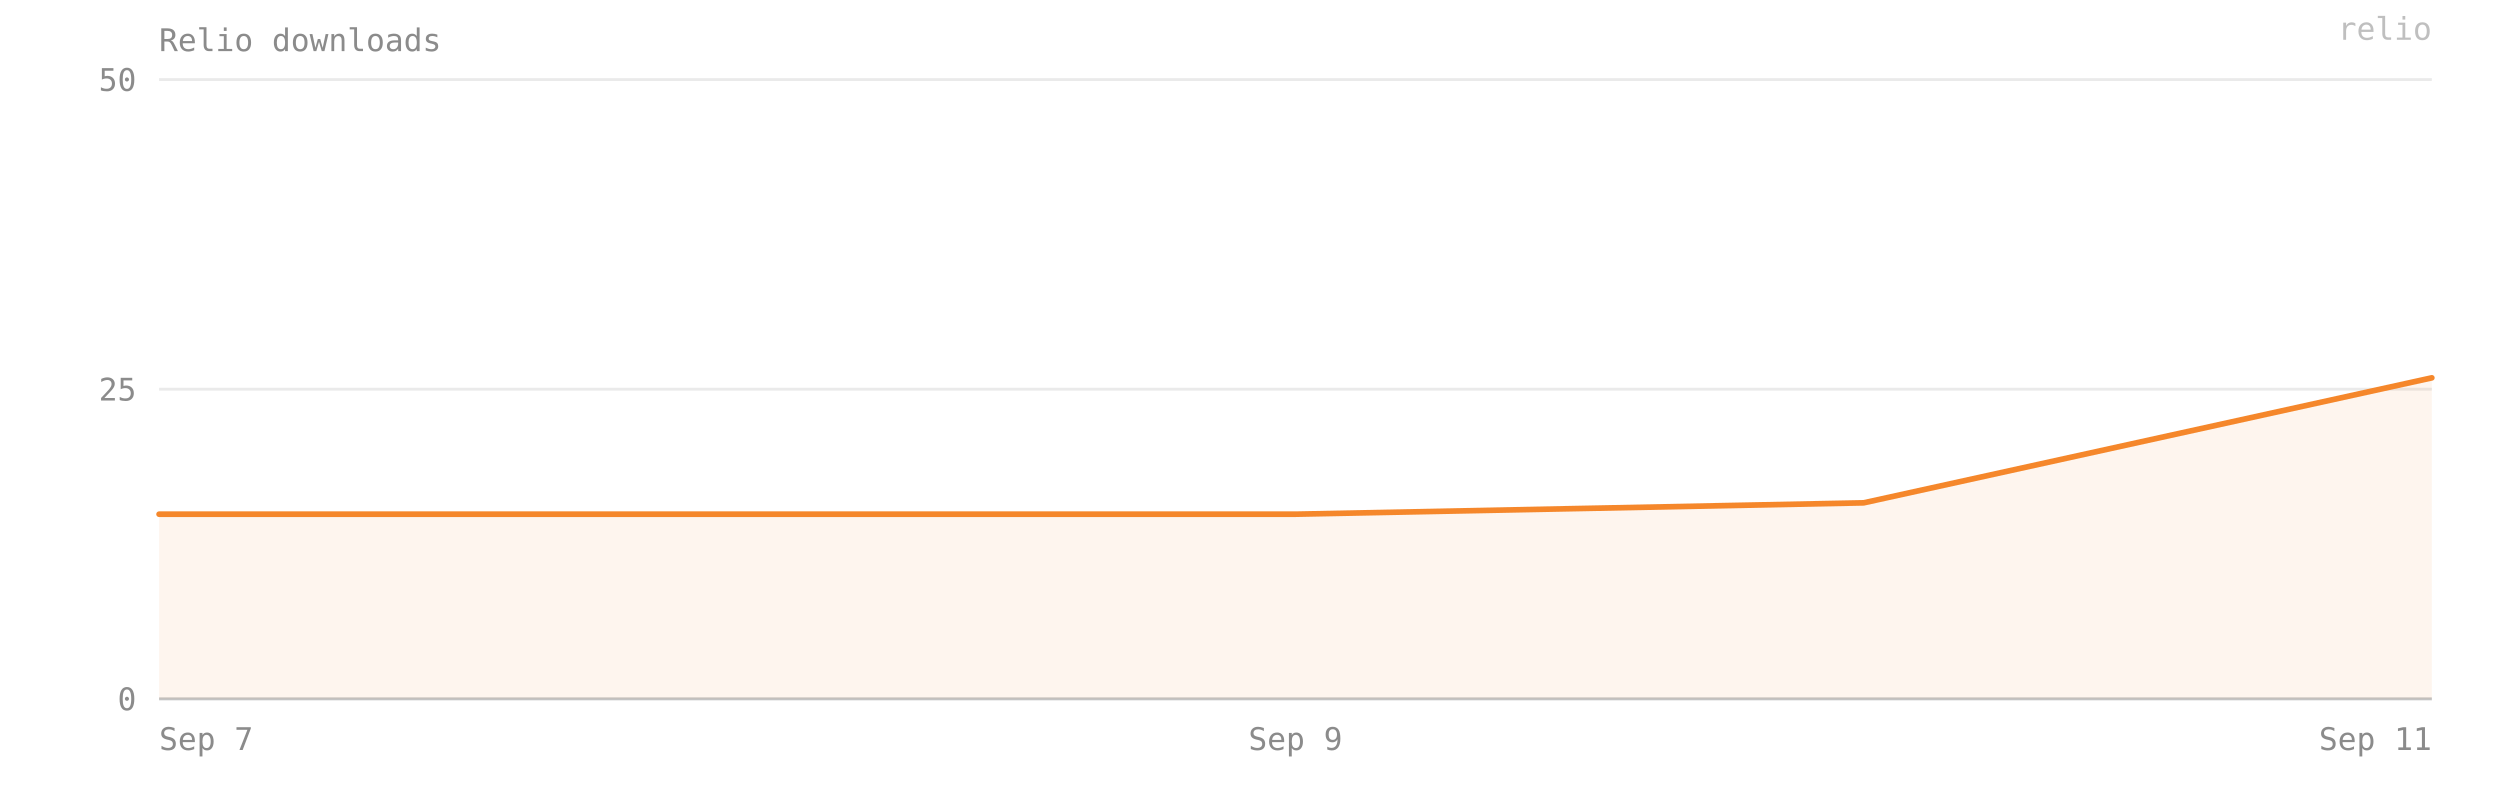
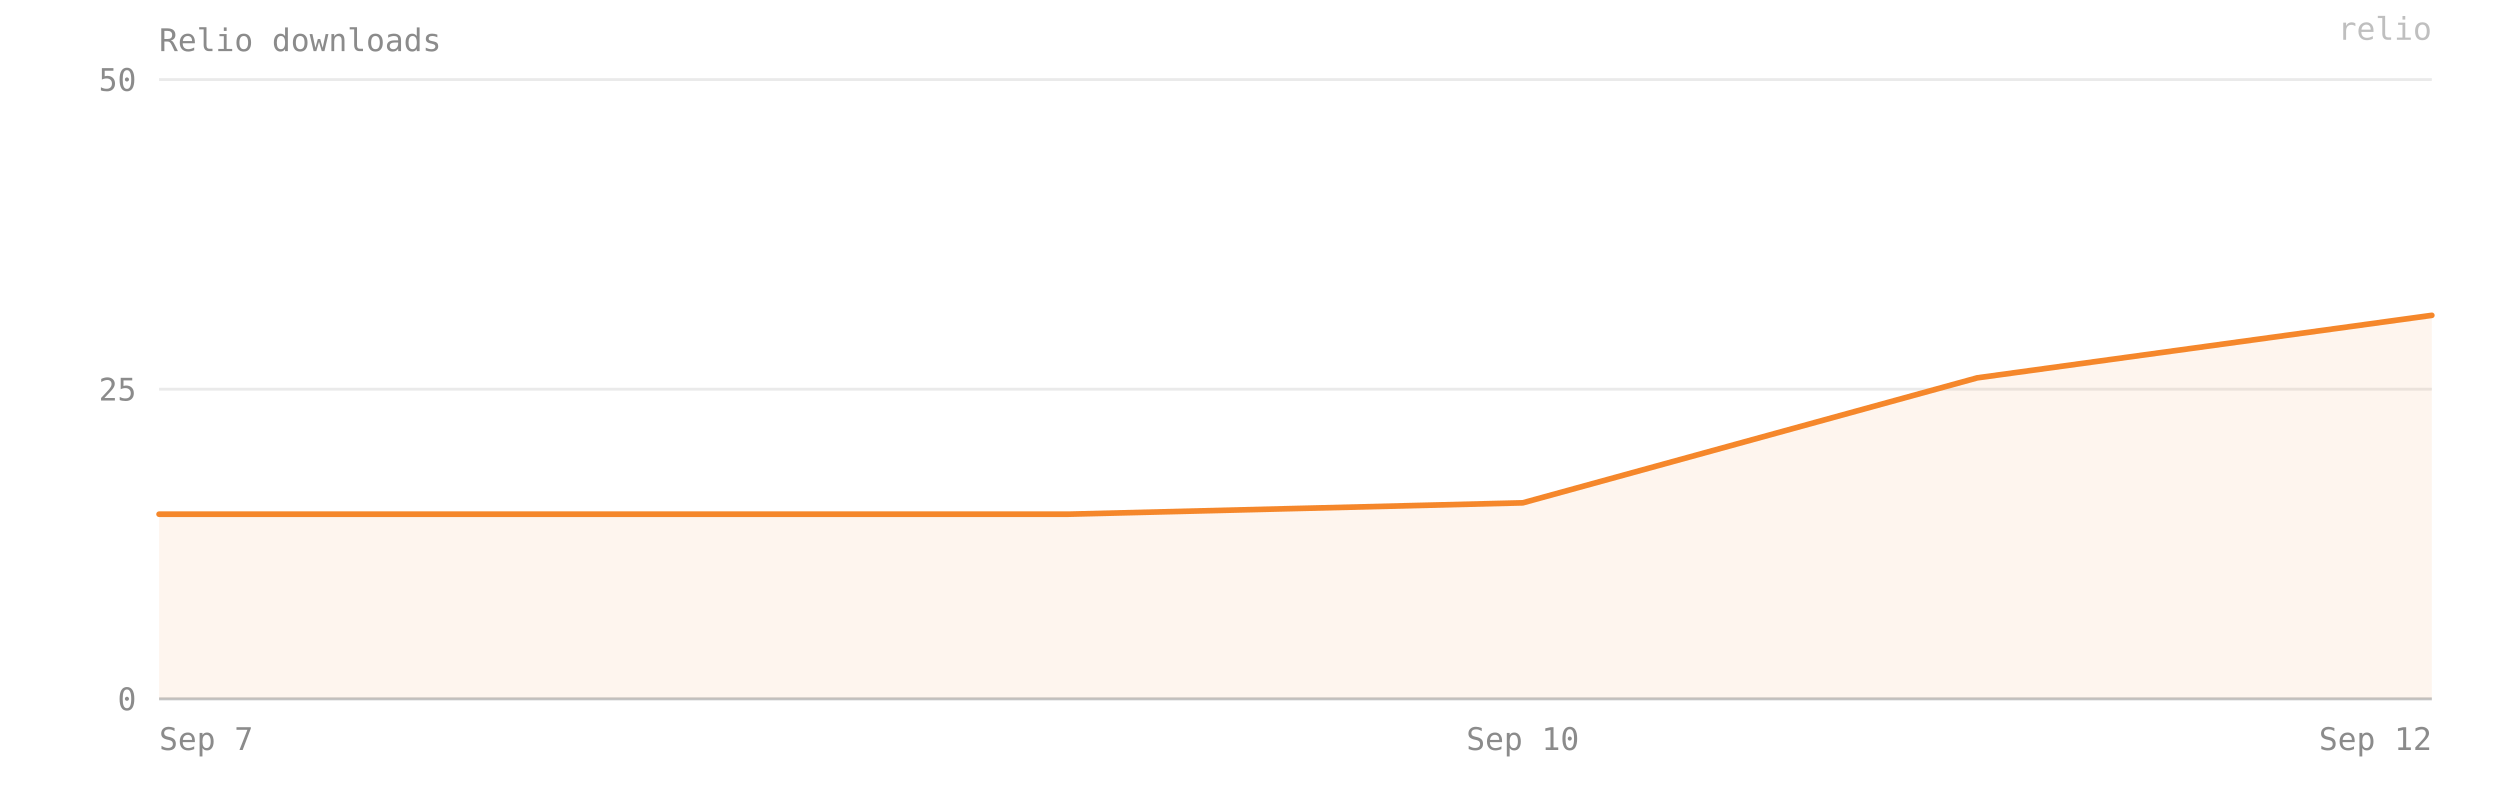
- <svg xmlns="http://www.w3.org/2000/svg" viewBox="0 0 880 280" width="100%" preserveAspectRatio="xMidYMid meet" role="img" aria-label="Relio downloads — 26 on 2026-09-11">
+ <svg xmlns="http://www.w3.org/2000/svg" viewBox="0 0 880 280" width="100%" preserveAspectRatio="xMidYMid meet" role="img" aria-label="Relio downloads — 31 on 2026-09-12">
  <style>text{font-family:ui-monospace, SFMono-Regular, Menlo, Consolas, monospace;font-size:11px;fill:#8b8b8b}</style>
  <text x="56" y="18" font-size="12">Relio downloads</text>
  <line x1="56" y1="246" x2="856" y2="246" stroke="#8b8b8b" stroke-opacity="0.18" />
  <text x="48" y="250" text-anchor="end">0</text>
  <line x1="56" y1="137" x2="856" y2="137" stroke="#8b8b8b" stroke-opacity="0.18" />
  <text x="48" y="141" text-anchor="end">25</text>
  <line x1="56" y1="28" x2="856" y2="28" stroke="#8b8b8b" stroke-opacity="0.18" />
  <text x="48" y="32" text-anchor="end">50</text>
-   <path d="M 56,246 L 56,181 256,181 456,181 656,177 856,133 L 856,246 Z" fill="#F5872B" fill-opacity="0.08" />
-   <polyline points="56,181 256,181 456,181 656,177 856,133" fill="none" stroke="#F5872B" stroke-width="2" stroke-linejoin="round" stroke-linecap="round" />
+   <path d="M 56,246 L 56,181 216,181 376,181 536,177 696,133 856,111 L 856,246 Z" fill="#F5872B" fill-opacity="0.08" />
+   <polyline points="56,181 216,181 376,181 536,177 696,133 856,111" fill="none" stroke="#F5872B" stroke-width="2" stroke-linejoin="round" stroke-linecap="round" />
  <line x1="56" y1="246" x2="856" y2="246" stroke="#8b8b8b" stroke-opacity="0.4" />
  <text x="56" y="264" text-anchor="start">Sep 7</text>
-   <text x="456" y="264" text-anchor="middle">Sep 9</text>
-   <text x="856" y="264" text-anchor="end">Sep 11</text>
+   <text x="536" y="264" text-anchor="middle">Sep 10</text>
+   <text x="856" y="264" text-anchor="end">Sep 12</text>
  <text x="856" y="14" text-anchor="end" fill="#F5872B" fill-opacity="0.55" font-size="10">relio</text>
</svg>
